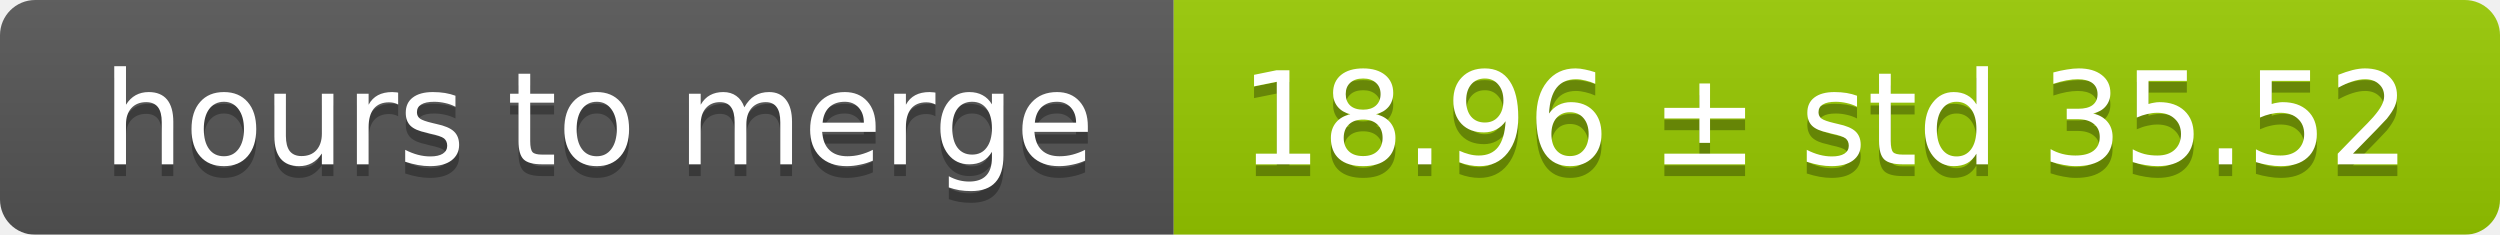
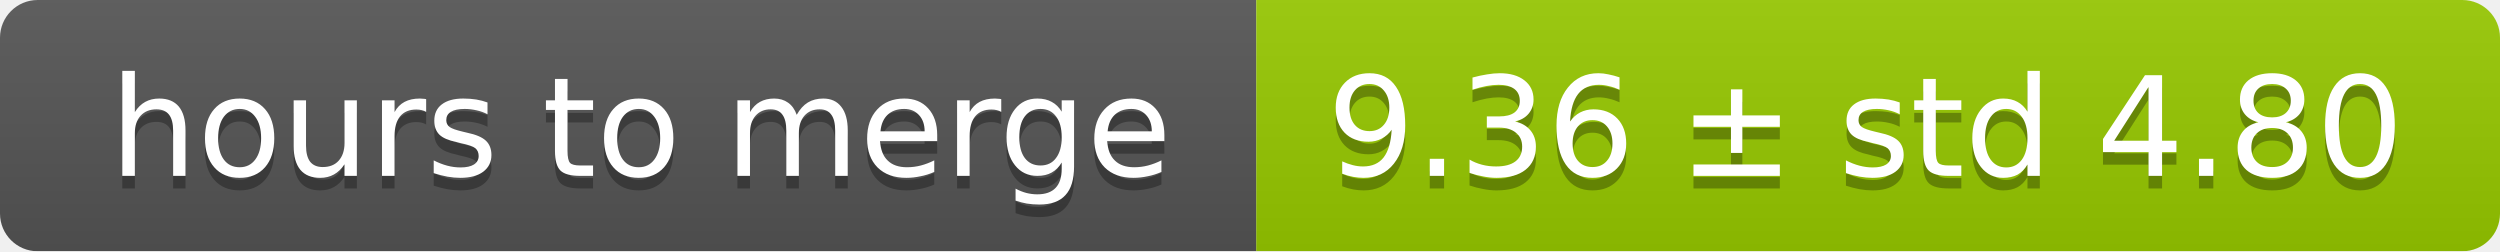
- <svg xmlns="http://www.w3.org/2000/svg" width="213" height="20">
+ <svg xmlns="http://www.w3.org/2000/svg" width="199" height="20">
  <linearGradient id="smooth" x2="0" y2="100%">
    <stop offset="0" stop-color="#bbb" stop-opacity=".1" />
    <stop offset="1" stop-opacity=".1" />
  </linearGradient>
  <mask id="round">
-     <rect width="213" height="20" rx="3" fill="#fff" />
+     <rect width="199" height="20" rx="3" fill="#fff" />
  </mask>
  <g mask="url(#round)">
    <rect width="100" height="20" fill="#555" />
-     <rect x="100" width="113" height="20" fill="#97ca00" />
-     <rect width="213" height="20" fill="url(#smooth)" />
+     <rect x="100" width="99" height="20" fill="#97ca00" />
+     <rect width="199" height="20" fill="url(#smooth)" />
  </g>
  <g fill="#fff" text-anchor="middle" font-family="DejaVu Sans,Verdana,Geneva,sans-serif" font-size="11">
    <text x="51" y="15" fill="#010101" fill-opacity=".3">hours to merge</text>
    <text x="51" y="14">hours to merge</text>
-     <text x="155.5" y="15" fill="#010101" fill-opacity=".3">18.96 ± std 35.52</text>
-     <text x="155.5" y="14">18.96 ± std 35.52</text>
+     <text x="148.5" y="15" fill="#010101" fill-opacity=".3">9.36 ± std 4.80</text>
+     <text x="148.5" y="14">9.36 ± std 4.80</text>
  </g>
</svg>
